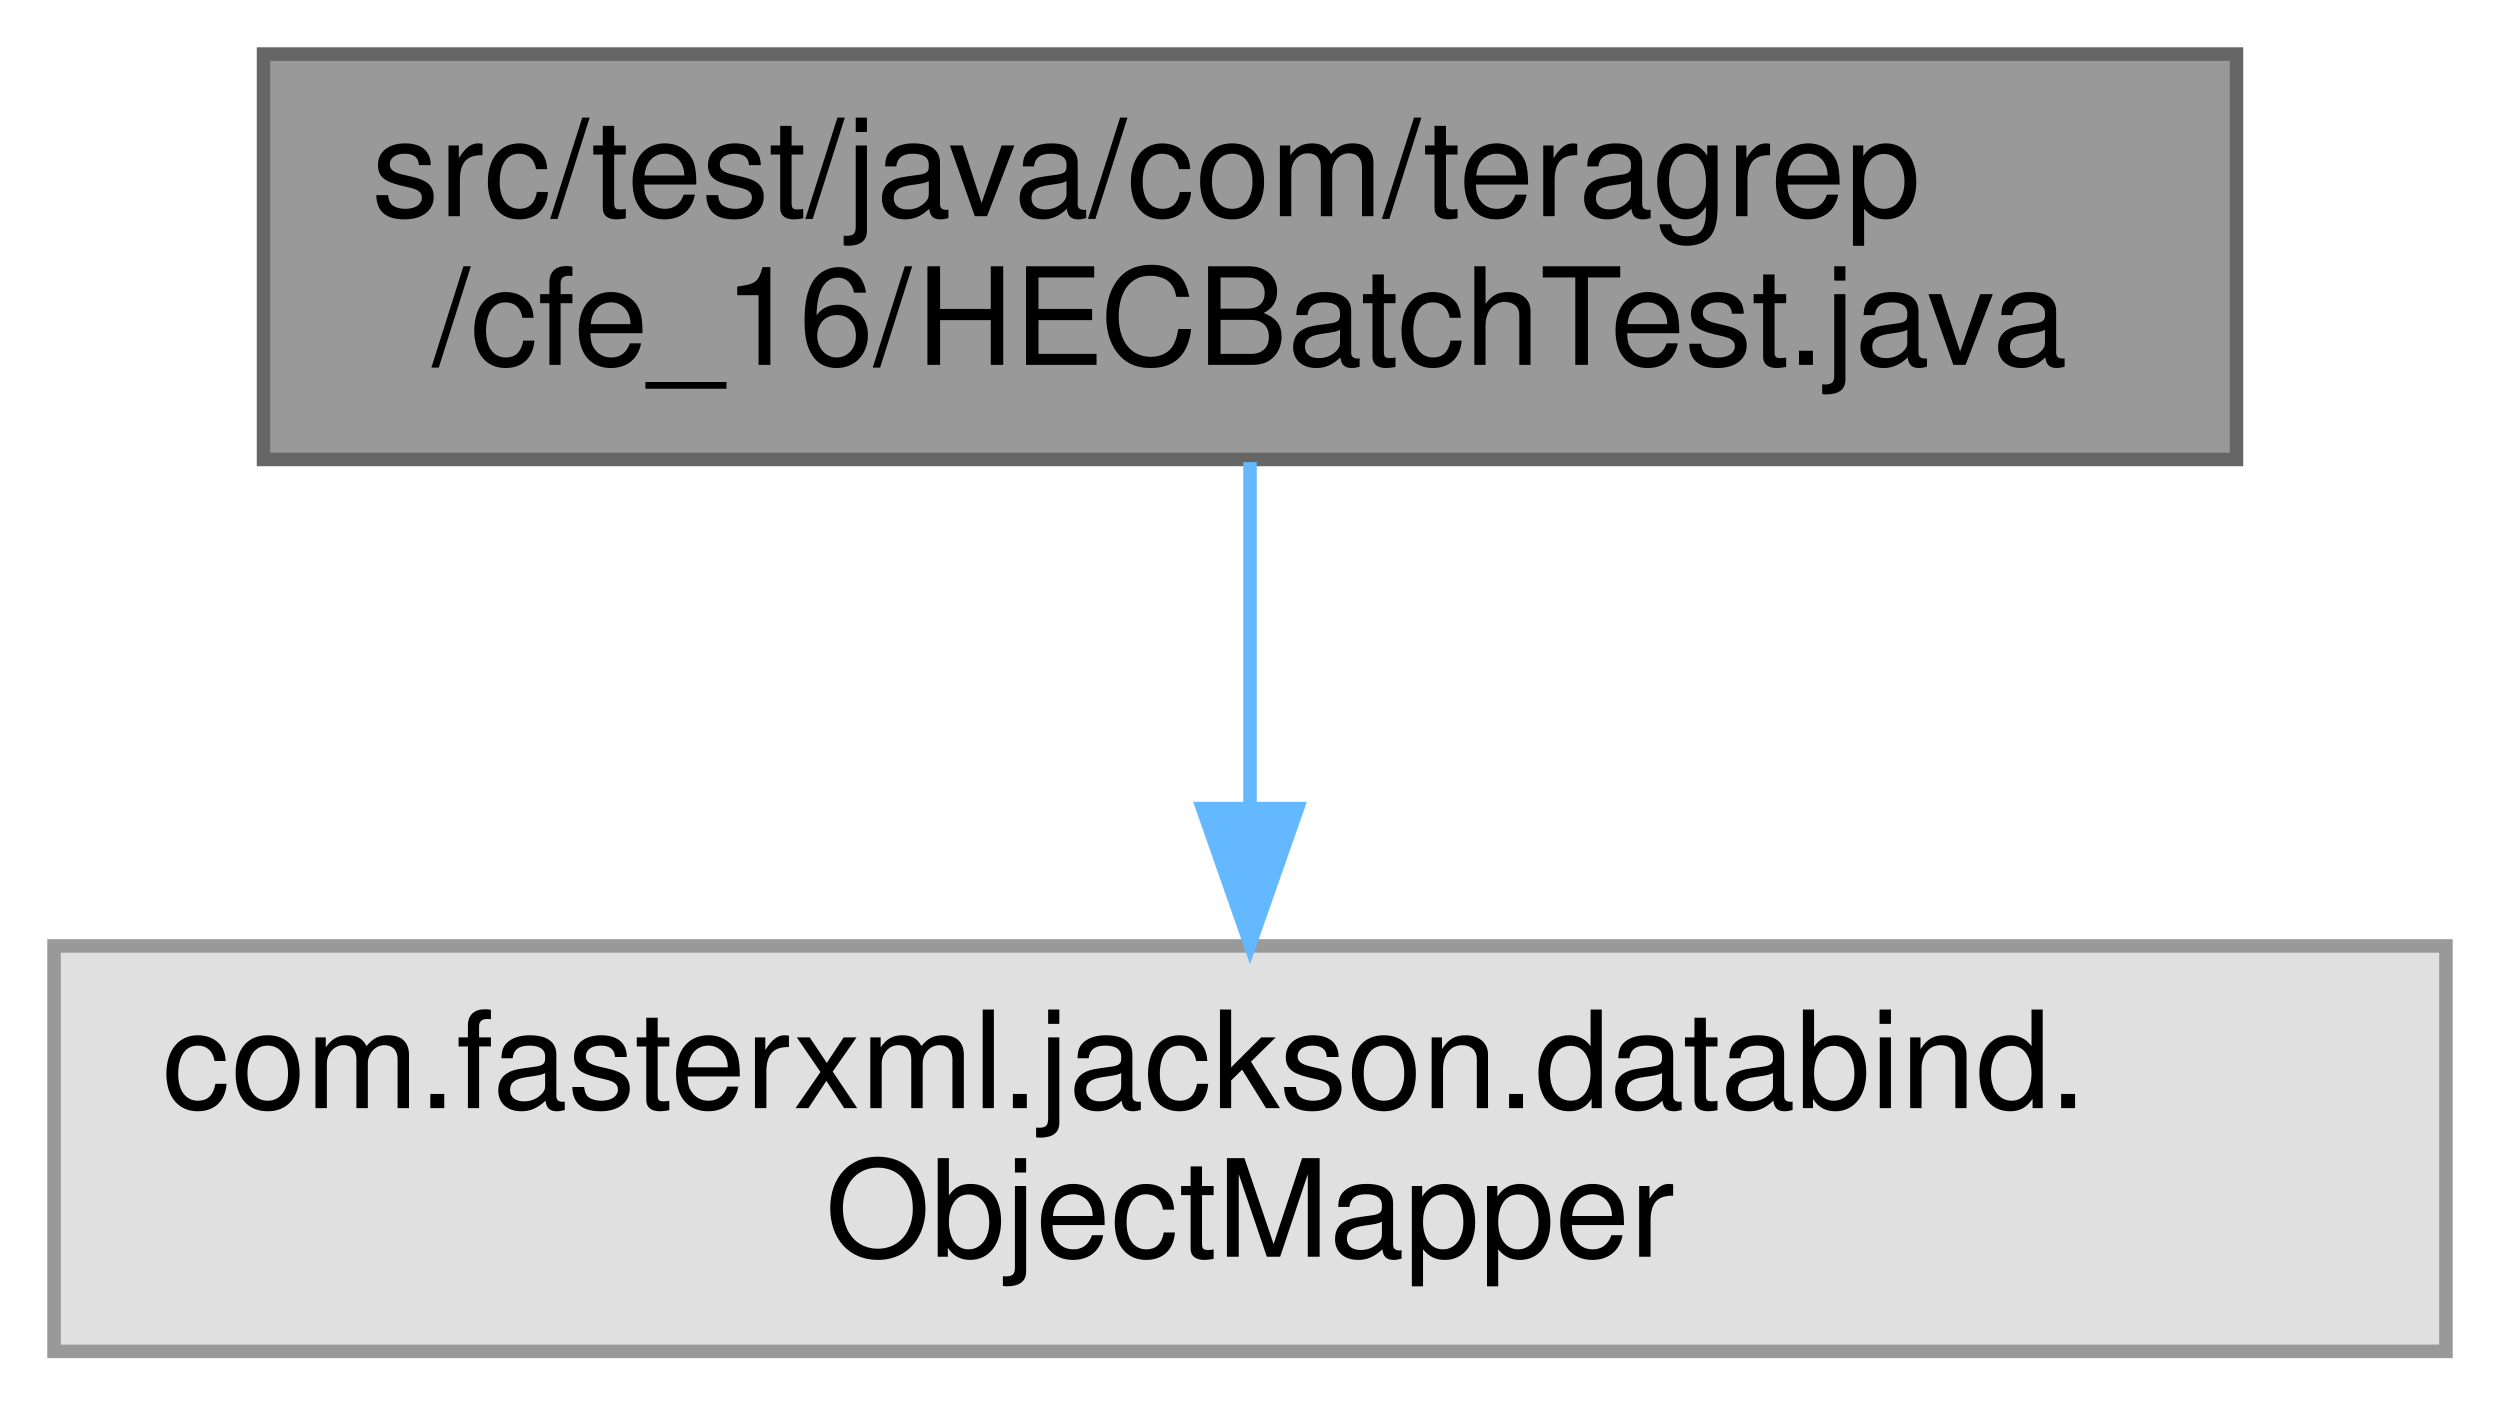
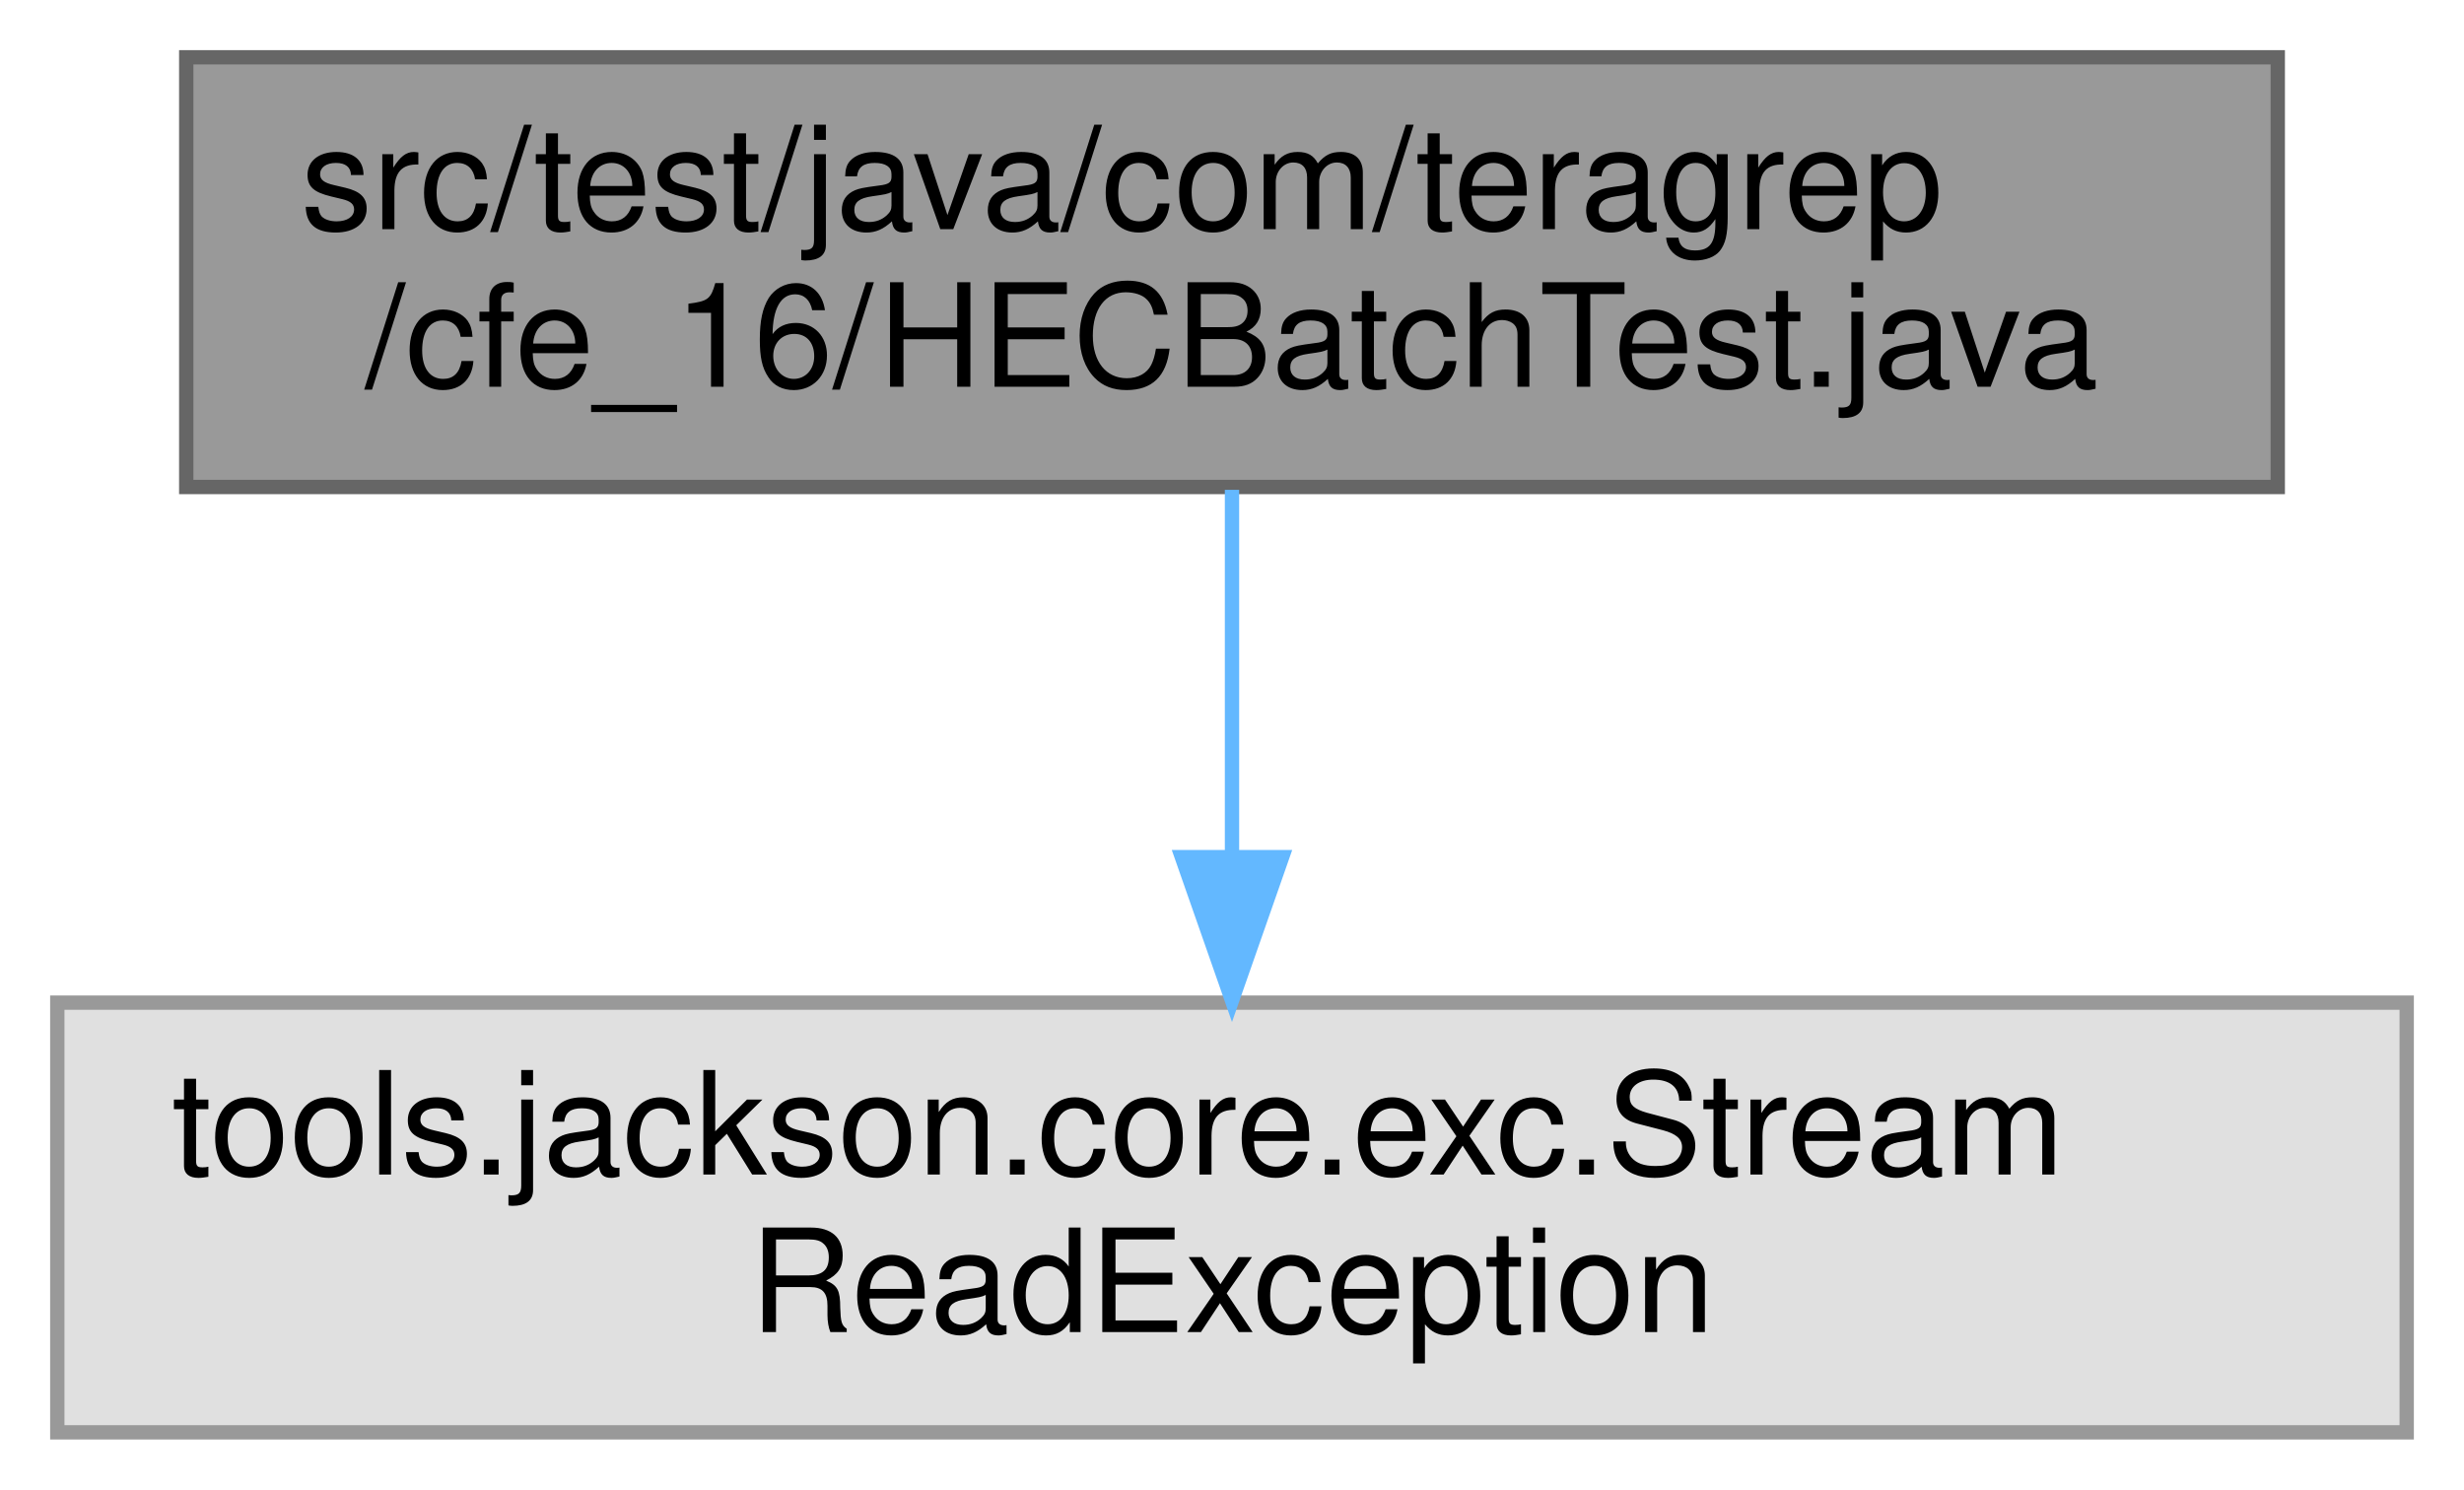
- <svg xmlns="http://www.w3.org/2000/svg" xmlns:xlink="http://www.w3.org/1999/xlink" width="185pt" height="104pt" viewBox="0.00 0.00 185.00 104.00">
+ <svg xmlns="http://www.w3.org/2000/svg" xmlns:xlink="http://www.w3.org/1999/xlink" width="172pt" height="104pt" viewBox="0.00 0.00 172.00 104.00">
  <g id="graph0" class="graph" transform="scale(1 1) rotate(0) translate(4 100)">
    <g id="Node000001" class="node">
      <g id="a_Node000001">
        <a xlink:title=" ">
-           <polygon fill="#999999" stroke="#666666" points="161.5,-96 15.5,-96 15.5,-66 161.5,-66 161.5,-96" />
-           <text text-anchor="start" x="23.5" y="-84" font-family="Helvetica,sans-Serif" font-size="10.00">src/test/java/com/teragrep</text>
-           <text text-anchor="middle" x="88.5" y="-73" font-family="Helvetica,sans-Serif" font-size="10.00">/cfe_16/HECBatchTest.java</text>
+           <polygon fill="#999999" stroke="#666666" points="155,-96 9,-96 9,-66 155,-66 155,-96" />
+           <text text-anchor="start" x="17" y="-84" font-family="Helvetica,sans-Serif" font-size="10.00">src/test/java/com/teragrep</text>
+           <text text-anchor="middle" x="82" y="-73" font-family="Helvetica,sans-Serif" font-size="10.00">/cfe_16/HECBatchTest.java</text>
        </a>
      </g>
    </g>
    <g id="Node000002" class="node">
      <g id="a_Node000002">
        <a xlink:title=" ">
-           <polygon fill="#e0e0e0" stroke="#999999" points="177,-30 0,-30 0,0 177,0 177,-30" />
-           <text text-anchor="start" x="8" y="-18" font-family="Helvetica,sans-Serif" font-size="10.00">com.fasterxml.jackson.databind.</text>
-           <text text-anchor="middle" x="88.5" y="-7" font-family="Helvetica,sans-Serif" font-size="10.00">ObjectMapper</text>
+           <polygon fill="#e0e0e0" stroke="#999999" points="164,-30 0,-30 0,0 164,0 164,-30" />
+           <text text-anchor="start" x="8" y="-18" font-family="Helvetica,sans-Serif" font-size="10.00">tools.jackson.core.exc.Stream</text>
+           <text text-anchor="middle" x="82" y="-7" font-family="Helvetica,sans-Serif" font-size="10.00">ReadException</text>
        </a>
      </g>
    </g>
    <g id="edge1_Node000001_Node000002" class="edge">
      <g id="a_edge1_Node000001_Node000002">
        <a xlink:title=" ">
-           <path fill="none" stroke="#63b8ff" d="M88.5,-65.8C88.5,-58.34 88.5,-48.99 88.5,-40.41" />
-           <polygon fill="#63b8ff" stroke="#63b8ff" points="92,-40.16 88.5,-30.16 85,-40.16 92,-40.16" />
+           <path fill="none" stroke="#63b8ff" d="M82,-65.8C82,-58.34 82,-48.99 82,-40.41" />
+           <polygon fill="#63b8ff" stroke="#63b8ff" points="85.5,-40.16 82,-30.16 78.5,-40.16 85.5,-40.16" />
        </a>
      </g>
    </g>
  </g>
</svg>
